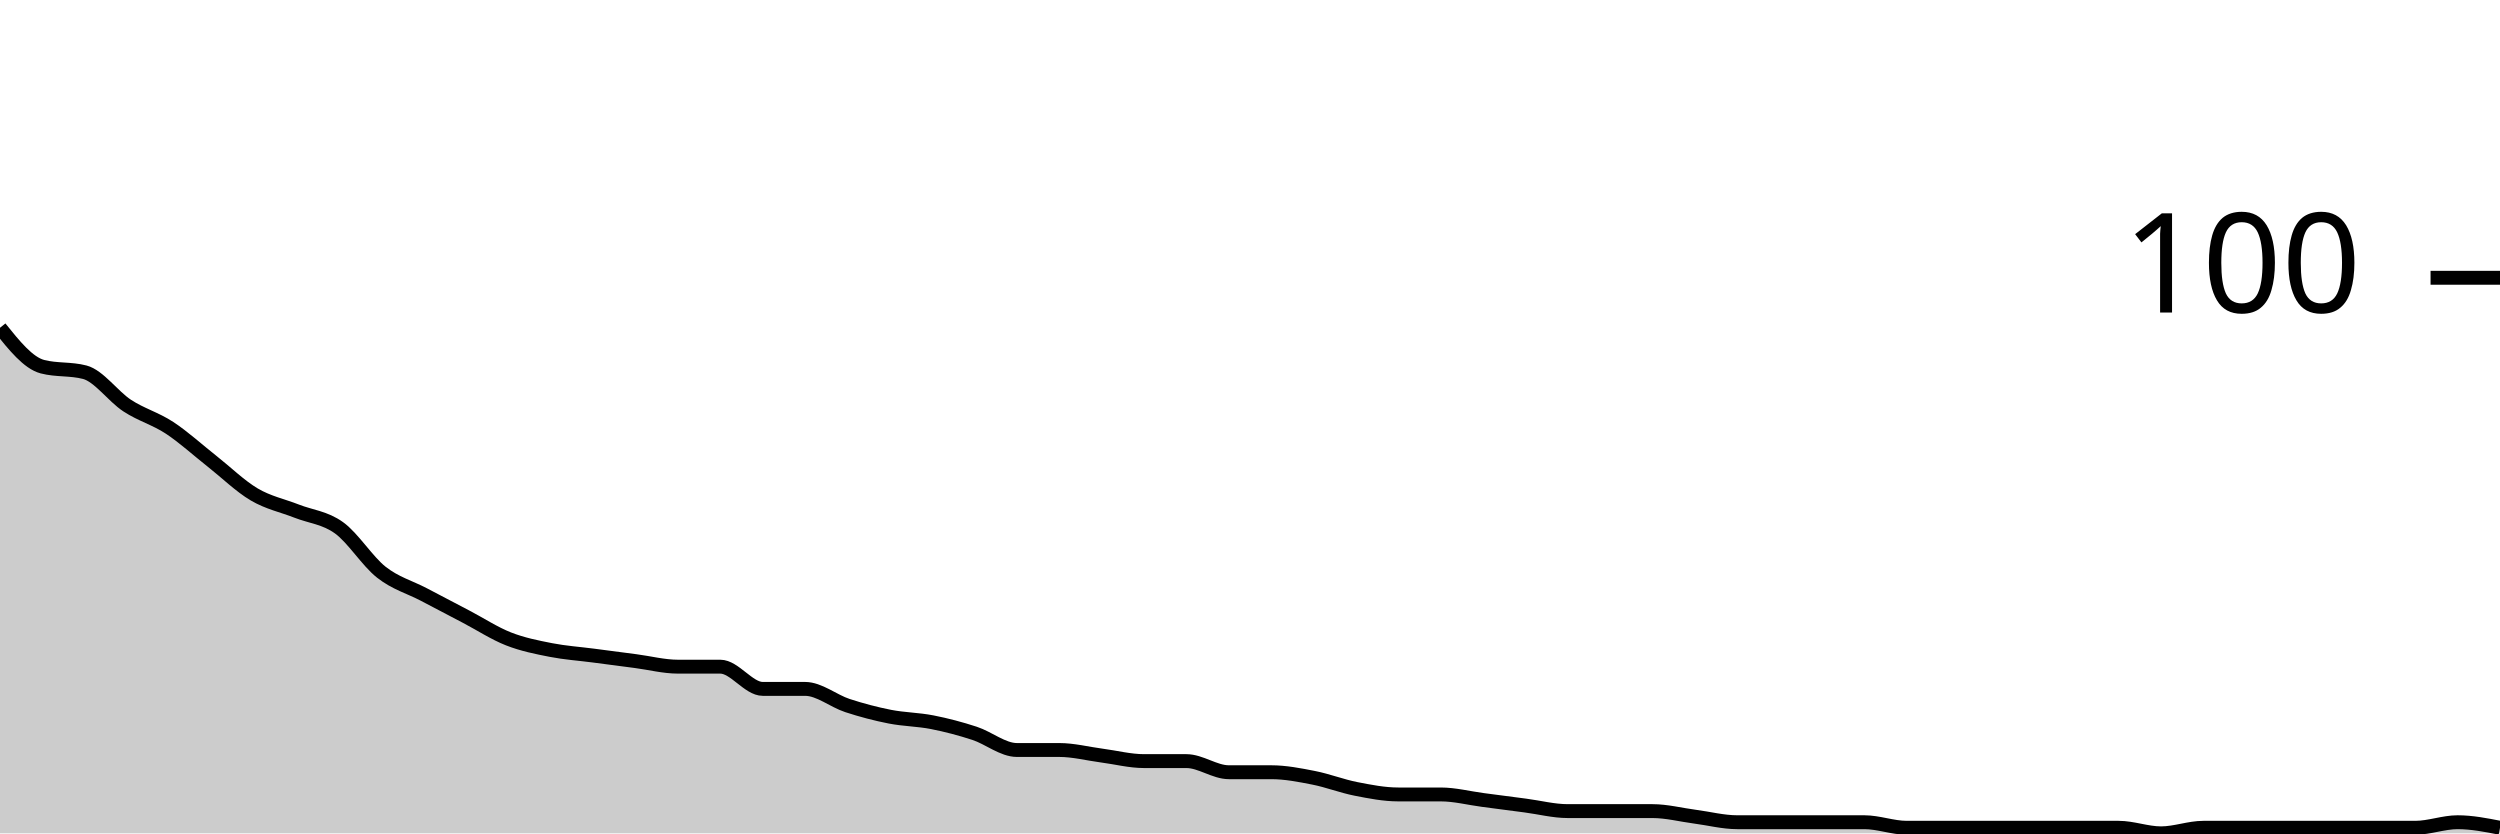
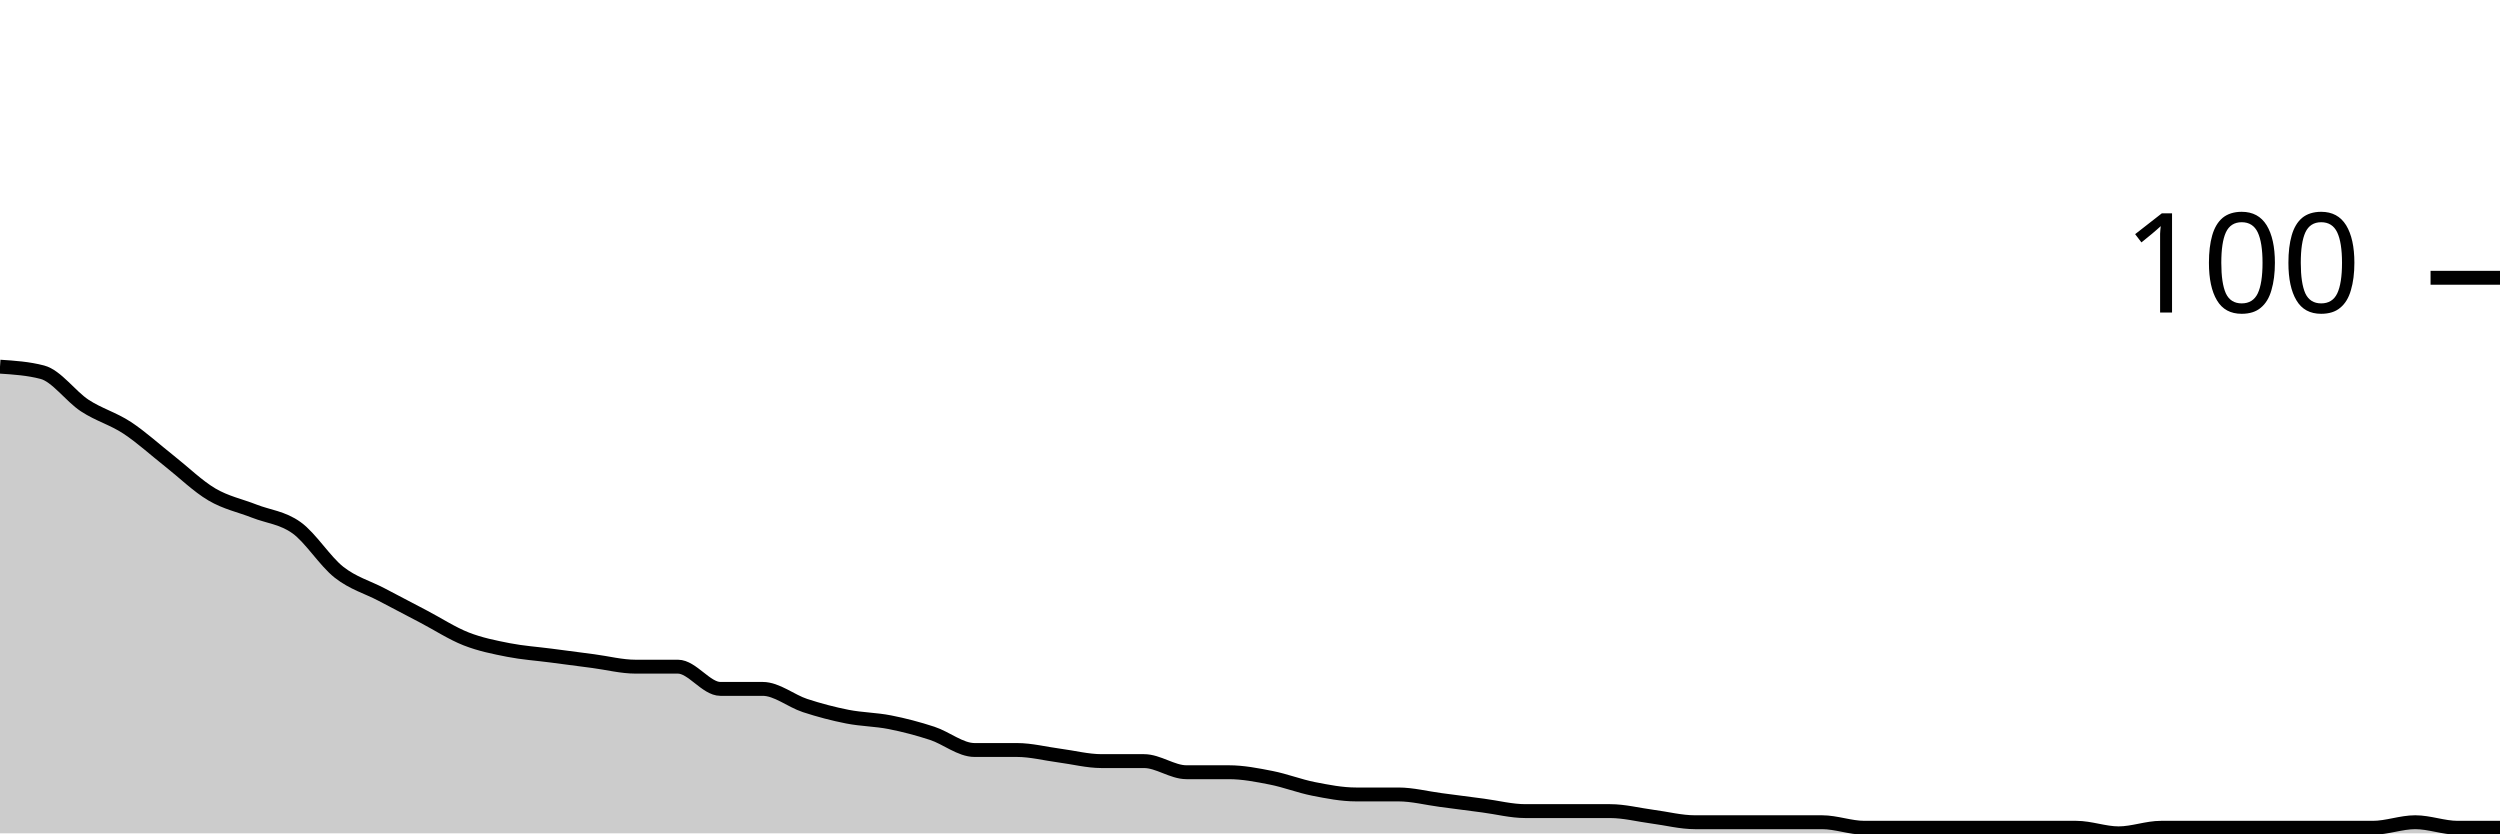
<svg xmlns="http://www.w3.org/2000/svg" viewBox="0 0 180 60">
  <g transform="translate(0,20)">
-     <path class="area" fill="rgba(0, 0, 0, 0.2)" d="M0,3.6C1.017,4.867,2.034,6.133,3.051,6.4C4.068,6.667,5.085,6.533,6.102,6.8C7.119,7.067,8.136,8.533,9.153,9.2C10.169,9.867,11.186,10.133,12.203,10.8C13.22,11.467,14.237,12.4,15.254,13.2C16.271,14,17.288,15,18.305,15.6C19.322,16.2,20.339,16.4,21.356,16.8C22.373,17.2,23.39,17.267,24.407,18C25.424,18.733,26.441,20.4,27.458,21.2C28.475,22,29.492,22.267,30.508,22.8C31.525,23.333,32.542,23.867,33.559,24.4C34.576,24.933,35.593,25.6,36.61,26C37.627,26.4,38.644,26.6,39.661,26.8C40.678,27,41.695,27.067,42.712,27.2C43.729,27.333,44.746,27.467,45.763,27.6C46.78,27.733,47.797,28,48.814,28C49.831,28,50.847,28,51.864,28C52.881,28,53.898,29.6,54.915,29.6C55.932,29.6,56.949,29.6,57.966,29.6C58.983,29.6,60,30.467,61.017,30.8C62.034,31.133,63.051,31.4,64.068,31.6C65.085,31.8,66.102,31.8,67.119,32C68.136,32.2,69.153,32.467,70.169,32.8C71.186,33.133,72.203,34,73.22,34C74.237,34,75.254,34,76.271,34C77.288,34,78.305,34.267,79.322,34.4C80.339,34.533,81.356,34.8,82.373,34.8C83.39,34.8,84.407,34.8,85.424,34.8C86.441,34.8,87.458,35.6,88.475,35.6C89.492,35.6,90.508,35.6,91.525,35.6C92.542,35.6,93.559,35.8,94.576,36C95.593,36.2,96.61,36.6,97.627,36.8C98.644,37,99.661,37.2,100.678,37.2C101.695,37.2,102.712,37.2,103.729,37.2C104.746,37.2,105.763,37.467,106.78,37.6C107.797,37.733,108.814,37.867,109.831,38C110.847,38.133,111.864,38.4,112.881,38.4C113.898,38.4,114.915,38.4,115.932,38.4C116.949,38.4,117.966,38.4,118.983,38.4C120,38.4,121.017,38.667,122.034,38.8C123.051,38.933,124.068,39.2,125.085,39.2C126.102,39.2,127.119,39.2,128.136,39.2C129.153,39.2,130.169,39.2,131.186,39.2C132.203,39.2,133.22,39.2,134.237,39.2C135.254,39.2,136.271,39.6,137.288,39.6C138.305,39.6,139.322,39.6,140.339,39.6C141.356,39.6,142.373,39.6,143.39,39.6C144.407,39.6,145.424,39.6,146.441,39.6C147.458,39.6,148.475,39.6,149.492,39.6C150.508,39.6,151.525,39.6,152.542,39.6C153.559,39.6,154.576,40,155.593,40C156.61,40,157.627,39.6,158.644,39.6C159.661,39.6,160.678,39.6,161.695,39.6C162.712,39.6,163.729,39.6,164.746,39.6C165.763,39.6,166.78,39.6,167.797,39.6C168.814,39.6,169.831,39.6,170.847,39.6C171.864,39.6,172.881,39.6,173.898,39.6C174.915,39.6,175.932,39.2,176.949,39.2C177.966,39.2,178.983,39.4,180,39.6L180,40C178.983,40,177.966,40,176.949,40C175.932,40,174.915,40,173.898,40C172.881,40,171.864,40,170.847,40C169.831,40,168.814,40,167.797,40C166.78,40,165.763,40,164.746,40C163.729,40,162.712,40,161.695,40C160.678,40,159.661,40,158.644,40C157.627,40,156.61,40,155.593,40C154.576,40,153.559,40,152.542,40C151.525,40,150.508,40,149.492,40C148.475,40,147.458,40,146.441,40C145.424,40,144.407,40,143.39,40C142.373,40,141.356,40,140.339,40C139.322,40,138.305,40,137.288,40C136.271,40,135.254,40,134.237,40C133.22,40,132.203,40,131.186,40C130.169,40,129.153,40,128.136,40C127.119,40,126.102,40,125.085,40C124.068,40,123.051,40,122.034,40C121.017,40,120,40,118.983,40C117.966,40,116.949,40,115.932,40C114.915,40,113.898,40,112.881,40C111.864,40,110.847,40,109.831,40C108.814,40,107.797,40,106.78,40C105.763,40,104.746,40,103.729,40C102.712,40,101.695,40,100.678,40C99.661,40,98.644,40,97.627,40C96.61,40,95.593,40,94.576,40C93.559,40,92.542,40,91.525,40C90.508,40,89.492,40,88.475,40C87.458,40,86.441,40,85.424,40C84.407,40,83.39,40,82.373,40C81.356,40,80.339,40,79.322,40C78.305,40,77.288,40,76.271,40C75.254,40,74.237,40,73.22,40C72.203,40,71.186,40,70.169,40C69.153,40,68.136,40,67.119,40C66.102,40,65.085,40,64.068,40C63.051,40,62.034,40,61.017,40C60,40,58.983,40,57.966,40C56.949,40,55.932,40,54.915,40C53.898,40,52.881,40,51.864,40C50.847,40,49.831,40,48.814,40C47.797,40,46.78,40,45.763,40C44.746,40,43.729,40,42.712,40C41.695,40,40.678,40,39.661,40C38.644,40,37.627,40,36.61,40C35.593,40,34.576,40,33.559,40C32.542,40,31.525,40,30.508,40C29.492,40,28.475,40,27.458,40C26.441,40,25.424,40,24.407,40C23.39,40,22.373,40,21.356,40C20.339,40,19.322,40,18.305,40C17.288,40,16.271,40,15.254,40C14.237,40,13.22,40,12.203,40C11.186,40,10.169,40,9.153,40C8.136,40,7.119,40,6.102,40C5.085,40,4.068,40,3.051,40C2.034,40,1.017,40,0,40Z" />
-     <path class="line" stroke="black" fill="none" d="M0,3.6C1.017,4.867,2.034,6.133,3.051,6.4C4.068,6.667,5.085,6.533,6.102,6.8C7.119,7.067,8.136,8.533,9.153,9.2C10.169,9.867,11.186,10.133,12.203,10.8C13.22,11.467,14.237,12.4,15.254,13.2C16.271,14,17.288,15,18.305,15.6C19.322,16.2,20.339,16.4,21.356,16.8C22.373,17.2,23.39,17.267,24.407,18C25.424,18.733,26.441,20.4,27.458,21.2C28.475,22,29.492,22.267,30.508,22.8C31.525,23.333,32.542,23.867,33.559,24.4C34.576,24.933,35.593,25.6,36.61,26C37.627,26.4,38.644,26.6,39.661,26.8C40.678,27,41.695,27.067,42.712,27.2C43.729,27.333,44.746,27.467,45.763,27.6C46.78,27.733,47.797,28,48.814,28C49.831,28,50.847,28,51.864,28C52.881,28,53.898,29.6,54.915,29.6C55.932,29.6,56.949,29.6,57.966,29.6C58.983,29.6,60,30.467,61.017,30.8C62.034,31.133,63.051,31.4,64.068,31.6C65.085,31.8,66.102,31.8,67.119,32C68.136,32.2,69.153,32.467,70.169,32.8C71.186,33.133,72.203,34,73.22,34C74.237,34,75.254,34,76.271,34C77.288,34,78.305,34.267,79.322,34.4C80.339,34.533,81.356,34.8,82.373,34.8C83.39,34.8,84.407,34.8,85.424,34.8C86.441,34.8,87.458,35.6,88.475,35.6C89.492,35.6,90.508,35.6,91.525,35.6C92.542,35.6,93.559,35.8,94.576,36C95.593,36.2,96.61,36.6,97.627,36.8C98.644,37,99.661,37.2,100.678,37.2C101.695,37.2,102.712,37.2,103.729,37.2C104.746,37.2,105.763,37.467,106.78,37.6C107.797,37.733,108.814,37.867,109.831,38C110.847,38.133,111.864,38.4,112.881,38.4C113.898,38.4,114.915,38.4,115.932,38.4C116.949,38.4,117.966,38.4,118.983,38.4C120,38.4,121.017,38.667,122.034,38.8C123.051,38.933,124.068,39.2,125.085,39.2C126.102,39.2,127.119,39.2,128.136,39.2C129.153,39.2,130.169,39.2,131.186,39.2C132.203,39.2,133.22,39.2,134.237,39.2C135.254,39.2,136.271,39.6,137.288,39.6C138.305,39.6,139.322,39.6,140.339,39.6C141.356,39.6,142.373,39.6,143.39,39.6C144.407,39.6,145.424,39.6,146.441,39.6C147.458,39.6,148.475,39.6,149.492,39.6C150.508,39.6,151.525,39.6,152.542,39.6C153.559,39.6,154.576,40,155.593,40C156.61,40,157.627,39.6,158.644,39.6C159.661,39.6,160.678,39.6,161.695,39.6C162.712,39.6,163.729,39.6,164.746,39.6C165.763,39.6,166.78,39.6,167.797,39.6C168.814,39.6,169.831,39.6,170.847,39.6C171.864,39.6,172.881,39.6,173.898,39.6C174.915,39.6,175.932,39.2,176.949,39.2C177.966,39.2,178.983,39.4,180,39.6" />
+     <path class="area" fill="rgba(0, 0, 0, 0.2)" d="M0,6.4C1.017,6.467,2.034,6.533,3.051,6.8C4.068,7.067,5.085,8.533,6.102,9.2C7.119,9.867,8.136,10.133,9.153,10.8C10.169,11.467,11.186,12.4,12.203,13.2C13.22,14,14.237,15,15.254,15.6C16.271,16.2,17.288,16.4,18.305,16.8C19.322,17.2,20.339,17.267,21.356,18C22.373,18.733,23.39,20.4,24.407,21.2C25.424,22,26.441,22.267,27.458,22.8C28.475,23.333,29.492,23.867,30.508,24.4C31.525,24.933,32.542,25.6,33.559,26C34.576,26.4,35.593,26.6,36.61,26.8C37.627,27,38.644,27.067,39.661,27.2C40.678,27.333,41.695,27.467,42.712,27.6C43.729,27.733,44.746,28,45.763,28C46.78,28,47.797,28,48.814,28C49.831,28,50.847,29.6,51.864,29.6C52.881,29.6,53.898,29.6,54.915,29.6C55.932,29.6,56.949,30.467,57.966,30.8C58.983,31.133,60,31.4,61.017,31.6C62.034,31.8,63.051,31.8,64.068,32C65.085,32.2,66.102,32.467,67.119,32.8C68.136,33.133,69.153,34,70.169,34C71.186,34,72.203,34,73.22,34C74.237,34,75.254,34.267,76.271,34.4C77.288,34.533,78.305,34.8,79.322,34.8C80.339,34.8,81.356,34.8,82.373,34.8C83.39,34.8,84.407,35.6,85.424,35.6C86.441,35.6,87.458,35.6,88.475,35.6C89.492,35.6,90.508,35.8,91.525,36C92.542,36.2,93.559,36.6,94.576,36.8C95.593,37,96.61,37.2,97.627,37.2C98.644,37.2,99.661,37.2,100.678,37.2C101.695,37.2,102.712,37.467,103.729,37.6C104.746,37.733,105.763,37.867,106.78,38C107.797,38.133,108.814,38.4,109.831,38.4C110.847,38.4,111.864,38.4,112.881,38.4C113.898,38.4,114.915,38.4,115.932,38.4C116.949,38.4,117.966,38.667,118.983,38.8C120,38.933,121.017,39.2,122.034,39.2C123.051,39.2,124.068,39.2,125.085,39.2C126.102,39.2,127.119,39.2,128.136,39.2C129.153,39.2,130.169,39.2,131.186,39.2C132.203,39.2,133.22,39.6,134.237,39.6C135.254,39.6,136.271,39.6,137.288,39.6C138.305,39.6,139.322,39.6,140.339,39.6C141.356,39.6,142.373,39.6,143.39,39.6C144.407,39.6,145.424,39.6,146.441,39.6C147.458,39.6,148.475,39.6,149.492,39.6C150.508,39.6,151.525,40,152.542,40C153.559,40,154.576,39.6,155.593,39.6C156.61,39.6,157.627,39.6,158.644,39.6C159.661,39.6,160.678,39.6,161.695,39.6C162.712,39.6,163.729,39.6,164.746,39.6C165.763,39.6,166.78,39.6,167.797,39.6C168.814,39.6,169.831,39.6,170.847,39.6C171.864,39.6,172.881,39.2,173.898,39.2C174.915,39.2,175.932,39.6,176.949,39.6C177.966,39.6,178.983,39.6,180,39.6L180,40C178.983,40,177.966,40,176.949,40C175.932,40,174.915,40,173.898,40C172.881,40,171.864,40,170.847,40C169.831,40,168.814,40,167.797,40C166.78,40,165.763,40,164.746,40C163.729,40,162.712,40,161.695,40C160.678,40,159.661,40,158.644,40C157.627,40,156.61,40,155.593,40C154.576,40,153.559,40,152.542,40C151.525,40,150.508,40,149.492,40C148.475,40,147.458,40,146.441,40C145.424,40,144.407,40,143.39,40C142.373,40,141.356,40,140.339,40C139.322,40,138.305,40,137.288,40C136.271,40,135.254,40,134.237,40C133.22,40,132.203,40,131.186,40C130.169,40,129.153,40,128.136,40C127.119,40,126.102,40,125.085,40C124.068,40,123.051,40,122.034,40C121.017,40,120,40,118.983,40C117.966,40,116.949,40,115.932,40C114.915,40,113.898,40,112.881,40C111.864,40,110.847,40,109.831,40C108.814,40,107.797,40,106.78,40C105.763,40,104.746,40,103.729,40C102.712,40,101.695,40,100.678,40C99.661,40,98.644,40,97.627,40C96.61,40,95.593,40,94.576,40C93.559,40,92.542,40,91.525,40C90.508,40,89.492,40,88.475,40C87.458,40,86.441,40,85.424,40C84.407,40,83.39,40,82.373,40C81.356,40,80.339,40,79.322,40C78.305,40,77.288,40,76.271,40C75.254,40,74.237,40,73.22,40C72.203,40,71.186,40,70.169,40C69.153,40,68.136,40,67.119,40C66.102,40,65.085,40,64.068,40C63.051,40,62.034,40,61.017,40C60,40,58.983,40,57.966,40C56.949,40,55.932,40,54.915,40C53.898,40,52.881,40,51.864,40C50.847,40,49.831,40,48.814,40C47.797,40,46.78,40,45.763,40C44.746,40,43.729,40,42.712,40C41.695,40,40.678,40,39.661,40C38.644,40,37.627,40,36.61,40C35.593,40,34.576,40,33.559,40C32.542,40,31.525,40,30.508,40C29.492,40,28.475,40,27.458,40C26.441,40,25.424,40,24.407,40C23.39,40,22.373,40,21.356,40C20.339,40,19.322,40,18.305,40C17.288,40,16.271,40,15.254,40C14.237,40,13.22,40,12.203,40C11.186,40,10.169,40,9.153,40C8.136,40,7.119,40,6.102,40C5.085,40,4.068,40,3.051,40C2.034,40,1.017,40,0,40Z" />
+     <path class="line" stroke="black" fill="none" d="M0,6.4C1.017,6.467,2.034,6.533,3.051,6.8C4.068,7.067,5.085,8.533,6.102,9.2C7.119,9.867,8.136,10.133,9.153,10.8C10.169,11.467,11.186,12.4,12.203,13.2C13.22,14,14.237,15,15.254,15.6C16.271,16.2,17.288,16.4,18.305,16.8C19.322,17.2,20.339,17.267,21.356,18C22.373,18.733,23.39,20.4,24.407,21.2C25.424,22,26.441,22.267,27.458,22.8C28.475,23.333,29.492,23.867,30.508,24.4C31.525,24.933,32.542,25.6,33.559,26C34.576,26.4,35.593,26.6,36.61,26.8C37.627,27,38.644,27.067,39.661,27.2C40.678,27.333,41.695,27.467,42.712,27.6C43.729,27.733,44.746,28,45.763,28C46.78,28,47.797,28,48.814,28C49.831,28,50.847,29.6,51.864,29.6C52.881,29.6,53.898,29.6,54.915,29.6C55.932,29.6,56.949,30.467,57.966,30.8C58.983,31.133,60,31.4,61.017,31.6C62.034,31.8,63.051,31.8,64.068,32C65.085,32.2,66.102,32.467,67.119,32.8C68.136,33.133,69.153,34,70.169,34C71.186,34,72.203,34,73.22,34C74.237,34,75.254,34.267,76.271,34.4C77.288,34.533,78.305,34.8,79.322,34.8C80.339,34.8,81.356,34.8,82.373,34.8C83.39,34.8,84.407,35.6,85.424,35.6C86.441,35.6,87.458,35.6,88.475,35.6C89.492,35.6,90.508,35.8,91.525,36C92.542,36.2,93.559,36.6,94.576,36.8C95.593,37,96.61,37.2,97.627,37.2C98.644,37.2,99.661,37.2,100.678,37.2C101.695,37.2,102.712,37.467,103.729,37.6C104.746,37.733,105.763,37.867,106.78,38C107.797,38.133,108.814,38.4,109.831,38.4C110.847,38.4,111.864,38.4,112.881,38.4C113.898,38.4,114.915,38.4,115.932,38.4C116.949,38.4,117.966,38.667,118.983,38.8C120,38.933,121.017,39.2,122.034,39.2C123.051,39.2,124.068,39.2,125.085,39.2C126.102,39.2,127.119,39.2,128.136,39.2C129.153,39.2,130.169,39.2,131.186,39.2C132.203,39.2,133.22,39.6,134.237,39.6C135.254,39.6,136.271,39.6,137.288,39.6C138.305,39.6,139.322,39.6,140.339,39.6C141.356,39.6,142.373,39.6,143.39,39.6C144.407,39.6,145.424,39.6,146.441,39.6C147.458,39.6,148.475,39.6,149.492,39.6C150.508,39.6,151.525,40,152.542,40C153.559,40,154.576,39.6,155.593,39.6C156.61,39.6,157.627,39.6,158.644,39.6C159.661,39.6,160.678,39.6,161.695,39.6C162.712,39.6,163.729,39.6,164.746,39.6C165.763,39.6,166.78,39.6,167.797,39.6C168.814,39.6,169.831,39.6,170.847,39.6C171.864,39.6,172.881,39.2,173.898,39.2C174.915,39.2,175.932,39.6,176.949,39.6C177.966,39.6,178.983,39.6,180,39.6" />
    <path class="axis-ceiling" stroke-width="1" stroke="black" fill="none" d="M175,0L180,0" />
    <text class="axis-ceiling-label" font-family="sans-serif" text-anchor="end" font-size="10px" x="170" y="2.5">100</text>
  </g>
</svg>
